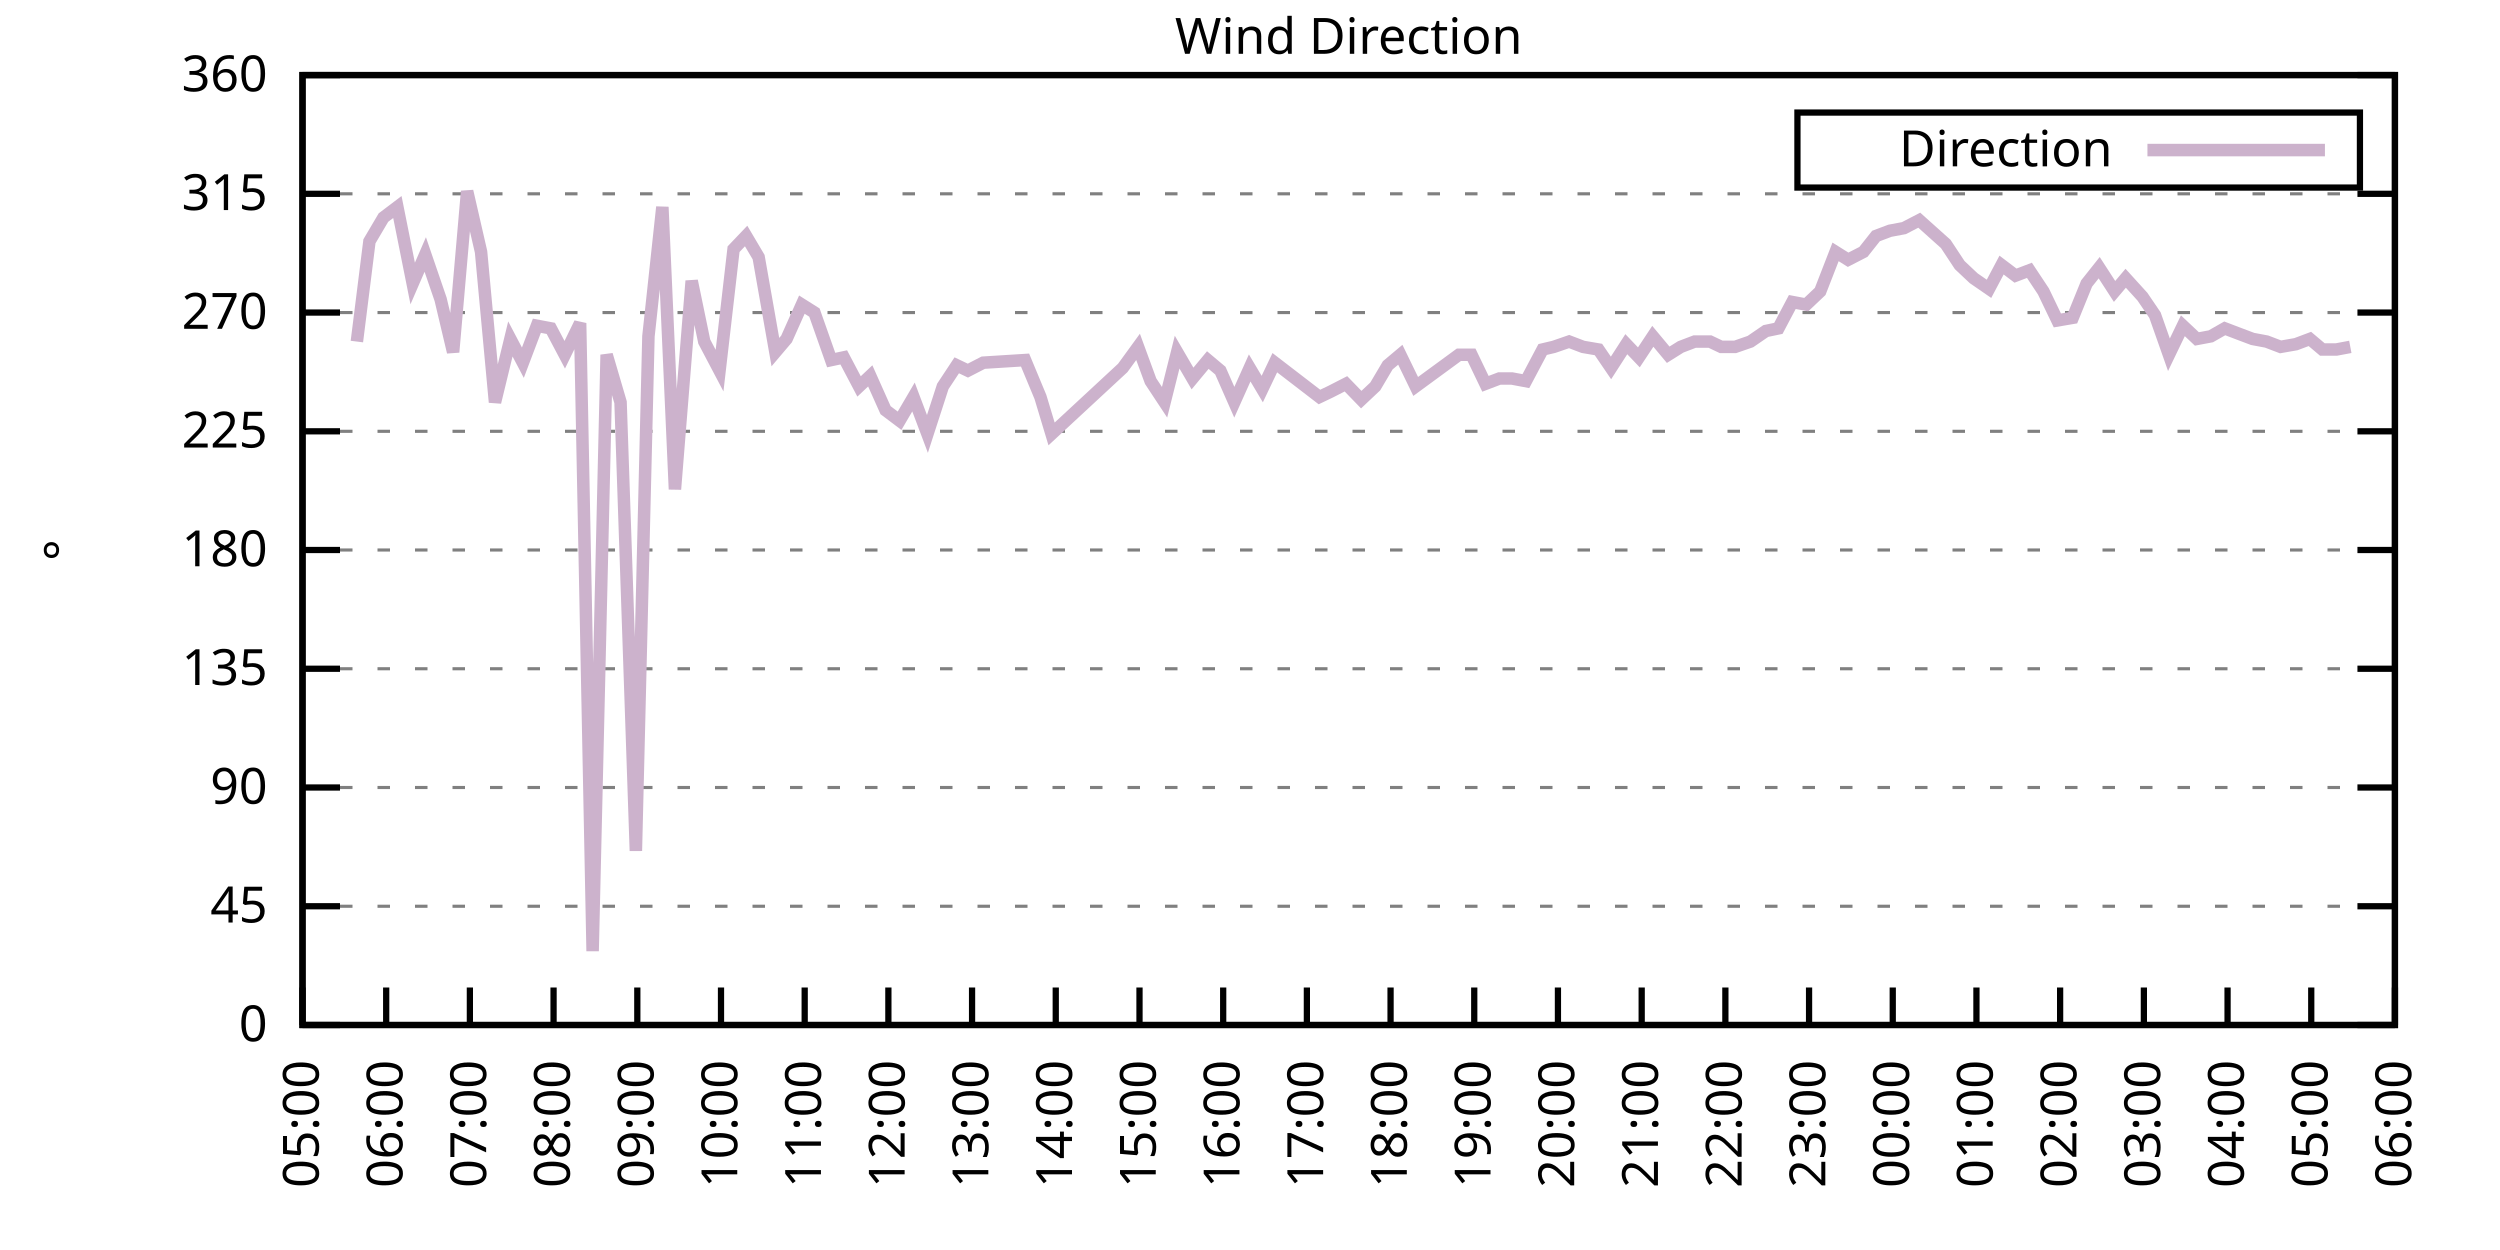
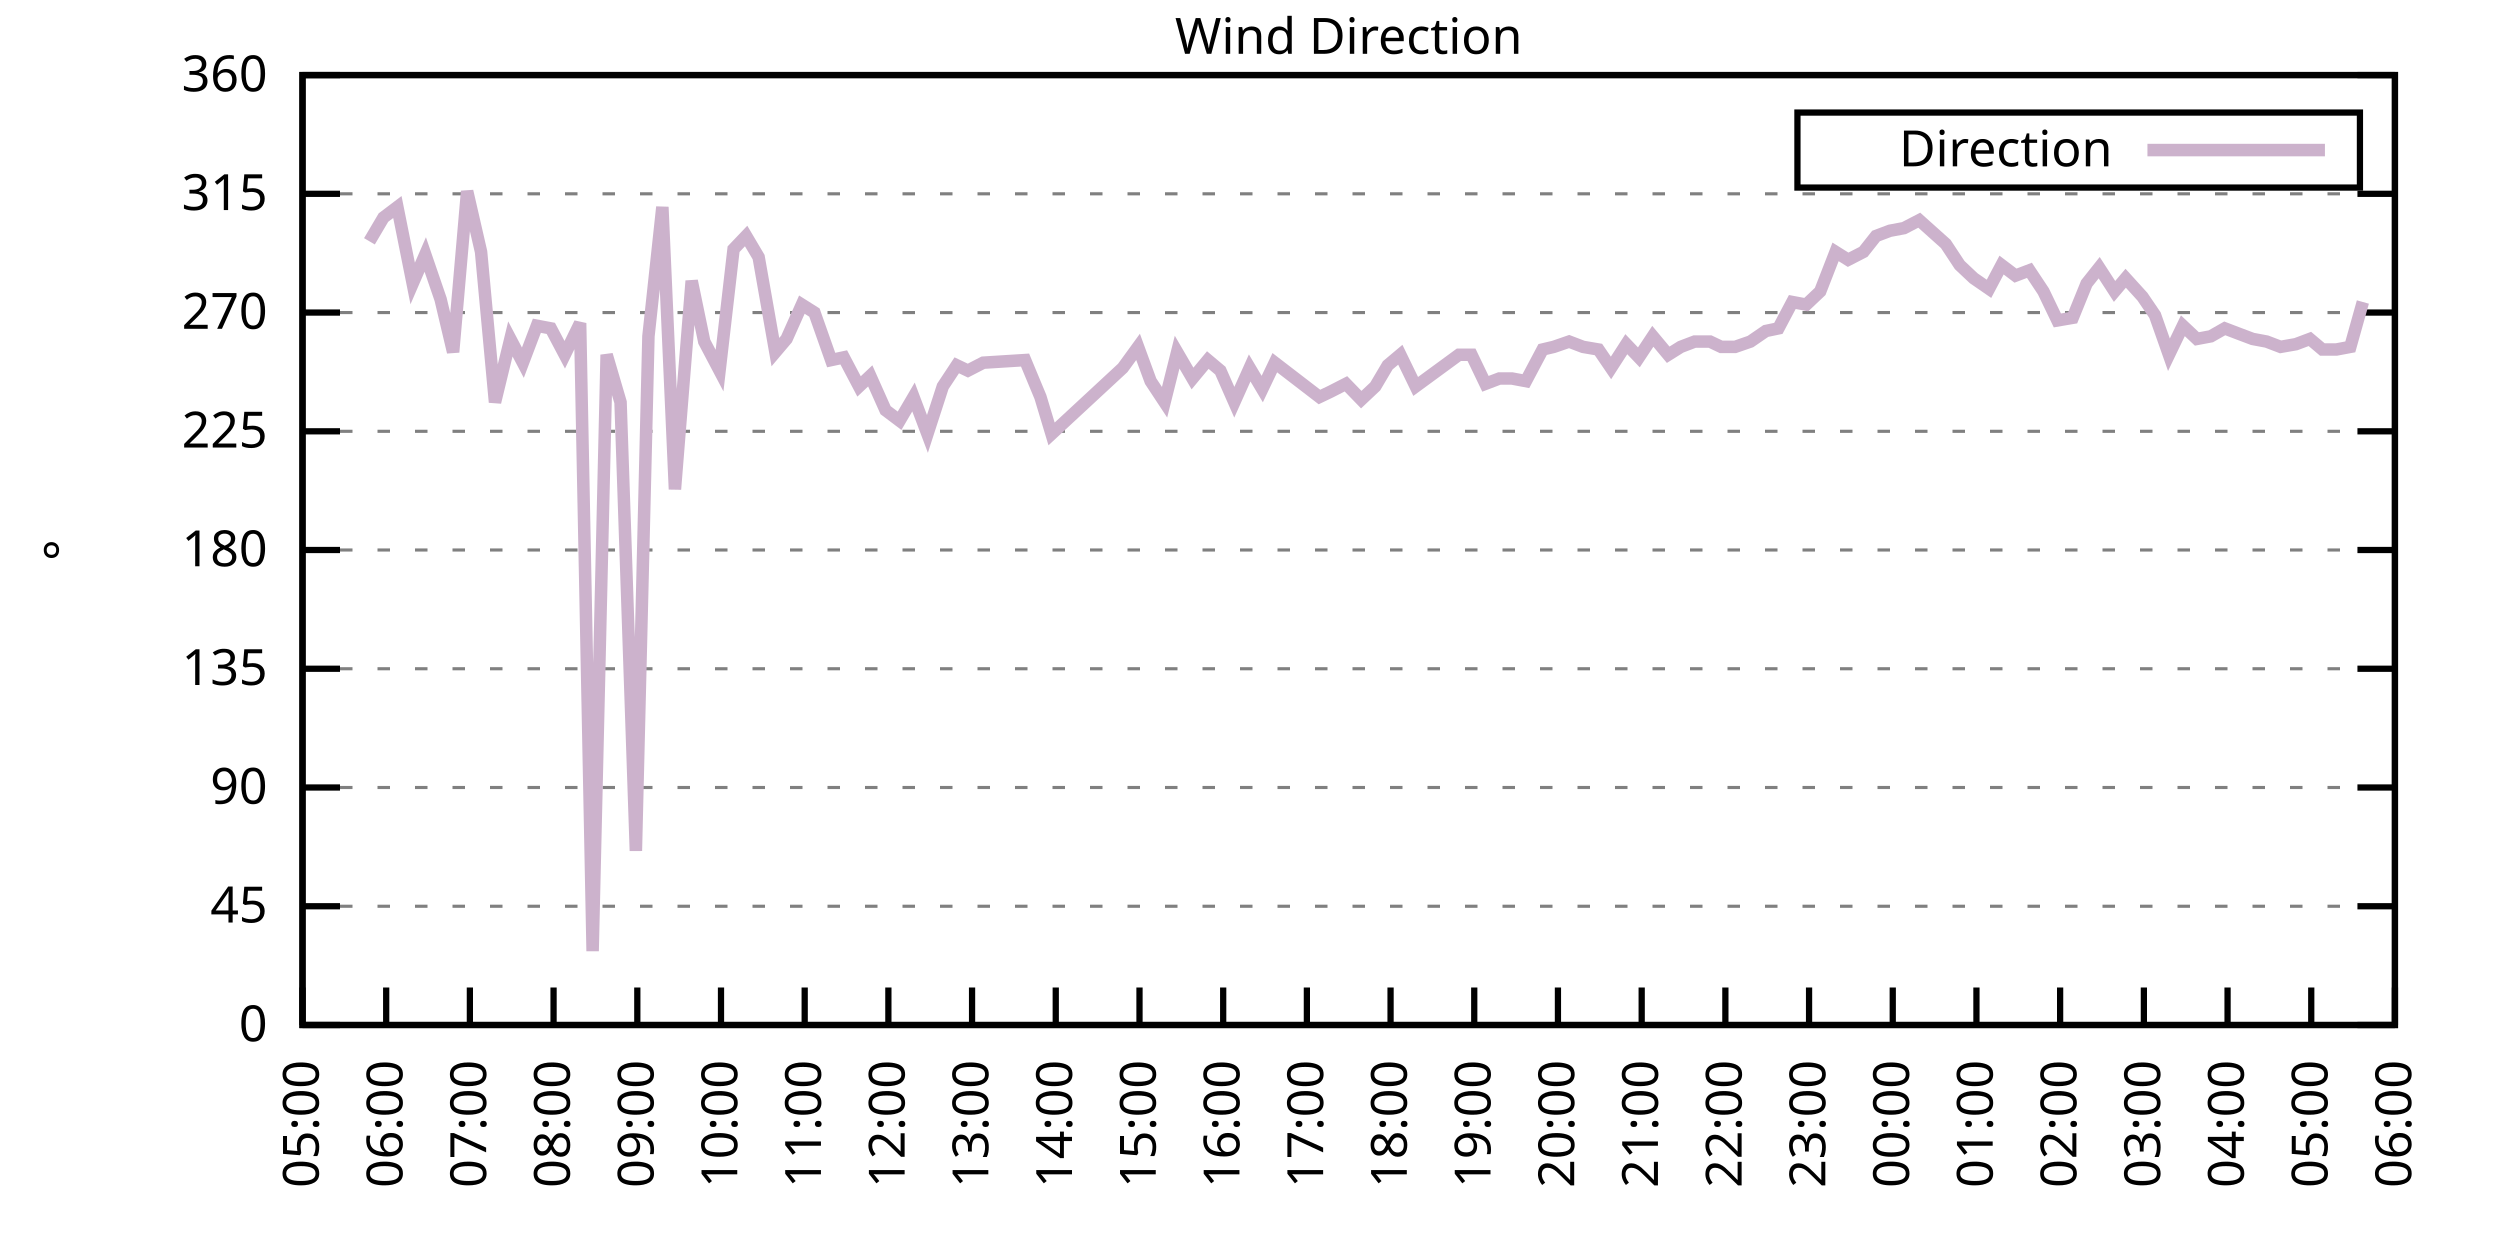
<svg xmlns="http://www.w3.org/2000/svg" xmlns:xlink="http://www.w3.org/1999/xlink" width="400" height="200" viewBox="0 0 400 200">
  <g id="gnuplot_canvas">
    <rect x="0" y="0" width="400" height="200" fill="none" />
    <defs>
      <circle id="gpDot" r="0.5" stroke-width="0.5" stroke="currentColor" />
      <path id="gpPt0" stroke-width="0.333" stroke="currentColor" d="M-1,0 h2 M0,-1 v2" />
      <path id="gpPt1" stroke-width="0.333" stroke="currentColor" d="M-1,-1 L1,1 M1,-1 L-1,1" />
      <path id="gpPt2" stroke-width="0.333" stroke="currentColor" d="M-1,0 L1,0 M0,-1 L0,1 M-1,-1 L1,1 M-1,1 L1,-1" />
      <rect id="gpPt3" stroke-width="0.333" stroke="currentColor" x="-1" y="-1" width="2" height="2" />
      <rect id="gpPt4" stroke-width="0.333" stroke="currentColor" fill="currentColor" x="-1" y="-1" width="2" height="2" />
      <circle id="gpPt5" stroke-width="0.333" stroke="currentColor" cx="0" cy="0" r="1" />
      <use xlink:href="#gpPt5" id="gpPt6" fill="currentColor" stroke="none" />
      <path id="gpPt7" stroke-width="0.333" stroke="currentColor" d="M0,-1.33 L-1.33,0.67 L1.33,0.67 z" />
      <use xlink:href="#gpPt7" id="gpPt8" fill="currentColor" stroke="none" />
      <use xlink:href="#gpPt7" id="gpPt9" stroke="currentColor" transform="rotate(180)" />
      <use xlink:href="#gpPt9" id="gpPt10" fill="currentColor" stroke="none" />
      <use xlink:href="#gpPt3" id="gpPt11" stroke="currentColor" transform="rotate(45)" />
      <use xlink:href="#gpPt11" id="gpPt12" fill="currentColor" stroke="none" />
      <path id="gpPt13" stroke-width="0.333" stroke="currentColor" d="M0,1.330 L1.265,0.411 L0.782,-1.067 L-0.782,-1.076 L-1.265,0.411 z" />
      <use xlink:href="#gpPt13" id="gpPt14" fill="currentColor" stroke="none" />
      <filter id="textbox" filterUnits="objectBoundingBox" x="0" y="0" height="1" width="1">
        <feFlood flood-color="white" flood-opacity="1" result="bgnd" />
        <feComposite in="SourceGraphic" in2="bgnd" operator="atop" />
      </filter>
      <filter id="greybox" filterUnits="objectBoundingBox" x="0" y="0" height="1" width="1">
        <feFlood flood-color="lightgrey" flood-opacity="1" result="grey" />
        <feComposite in="SourceGraphic" in2="grey" operator="atop" />
      </filter>
    </defs>
    <g fill="none" color="white" stroke="currentColor" stroke-width="1.00" stroke-linecap="butt" stroke-linejoin="miter">
</g>
    <g fill="none" color="black" stroke="currentColor" stroke-width="1.00" stroke-linecap="butt" stroke-linejoin="miter">
      <g stroke="none" shape-rendering="crispEdges">
        <polygon fill="rgb(255, 255, 255)" points="48.40,164.00 383.18,164.00 383.18,12.02 48.40,12.02 " />
      </g>
    </g>
    <g fill="none" color="black" stroke="currentColor" stroke-width="1.00" stroke-linecap="butt" stroke-linejoin="miter">
</g>
    <g fill="none" color="black" stroke="black" stroke-width="0.50" stroke-linecap="butt" stroke-linejoin="miter">
</g>
    <g fill="none" color="gray" stroke="currentColor" stroke-width="0.50" stroke-linecap="butt" stroke-linejoin="miter">
      <path stroke="gray" stroke-dasharray="2,4" class="gridline" d="M48.40,164.00 L383.19,164.00  " />
    </g>
    <g fill="none" color="gray" stroke="gray" stroke-width="1.00" stroke-linecap="butt" stroke-linejoin="miter">
</g>
    <g fill="none" color="black" stroke="currentColor" stroke-width="1.00" stroke-linecap="butt" stroke-linejoin="miter">
      <path stroke="black" d="M48.40,164.00 L54.40,164.00 M383.19,164.00 L377.19,164.00  " />
      <g transform="translate(42.80,166.60)" stroke="none" fill="black" font-family="Sans" font-size="8.00" text-anchor="end">
        <text>
          <tspan font-family="Sans"> 0</tspan>
        </text>
      </g>
    </g>
    <g fill="none" color="black" stroke="currentColor" stroke-width="1.00" stroke-linecap="butt" stroke-linejoin="miter">
</g>
    <g fill="none" color="black" stroke="black" stroke-width="0.50" stroke-linecap="butt" stroke-linejoin="miter">
</g>
    <g fill="none" color="gray" stroke="currentColor" stroke-width="0.50" stroke-linecap="butt" stroke-linejoin="miter">
      <path stroke="gray" stroke-dasharray="2,4" class="gridline" d="M48.40,145.00 L383.19,145.00  " />
    </g>
    <g fill="none" color="gray" stroke="gray" stroke-width="1.00" stroke-linecap="butt" stroke-linejoin="miter">
</g>
    <g fill="none" color="black" stroke="currentColor" stroke-width="1.00" stroke-linecap="butt" stroke-linejoin="miter">
      <path stroke="black" d="M48.40,145.00 L54.40,145.00 M383.19,145.00 L377.19,145.00  " />
      <g transform="translate(42.80,147.60)" stroke="none" fill="black" font-family="Sans" font-size="8.00" text-anchor="end">
        <text>
          <tspan font-family="Sans"> 45</tspan>
        </text>
      </g>
    </g>
    <g fill="none" color="black" stroke="currentColor" stroke-width="1.00" stroke-linecap="butt" stroke-linejoin="miter">
</g>
    <g fill="none" color="black" stroke="black" stroke-width="0.50" stroke-linecap="butt" stroke-linejoin="miter">
</g>
    <g fill="none" color="gray" stroke="currentColor" stroke-width="0.50" stroke-linecap="butt" stroke-linejoin="miter">
      <path stroke="gray" stroke-dasharray="2,4" class="gridline" d="M48.40,126.00 L383.19,126.00  " />
    </g>
    <g fill="none" color="gray" stroke="gray" stroke-width="1.00" stroke-linecap="butt" stroke-linejoin="miter">
</g>
    <g fill="none" color="black" stroke="currentColor" stroke-width="1.00" stroke-linecap="butt" stroke-linejoin="miter">
      <path stroke="black" d="M48.40,126.00 L54.40,126.00 M383.19,126.00 L377.19,126.00  " />
      <g transform="translate(42.80,128.60)" stroke="none" fill="black" font-family="Sans" font-size="8.00" text-anchor="end">
        <text>
          <tspan font-family="Sans"> 90</tspan>
        </text>
      </g>
    </g>
    <g fill="none" color="black" stroke="currentColor" stroke-width="1.00" stroke-linecap="butt" stroke-linejoin="miter">
</g>
    <g fill="none" color="black" stroke="black" stroke-width="0.50" stroke-linecap="butt" stroke-linejoin="miter">
</g>
    <g fill="none" color="gray" stroke="currentColor" stroke-width="0.50" stroke-linecap="butt" stroke-linejoin="miter">
      <path stroke="gray" stroke-dasharray="2,4" class="gridline" d="M48.40,107.00 L383.19,107.00  " />
    </g>
    <g fill="none" color="gray" stroke="gray" stroke-width="1.00" stroke-linecap="butt" stroke-linejoin="miter">
</g>
    <g fill="none" color="black" stroke="currentColor" stroke-width="1.00" stroke-linecap="butt" stroke-linejoin="miter">
      <path stroke="black" d="M48.40,107.00 L54.40,107.00 M383.19,107.00 L377.19,107.00  " />
      <g transform="translate(42.80,109.60)" stroke="none" fill="black" font-family="Sans" font-size="8.00" text-anchor="end">
        <text>
          <tspan font-family="Sans"> 135</tspan>
        </text>
      </g>
    </g>
    <g fill="none" color="black" stroke="currentColor" stroke-width="1.00" stroke-linecap="butt" stroke-linejoin="miter">
</g>
    <g fill="none" color="black" stroke="black" stroke-width="0.50" stroke-linecap="butt" stroke-linejoin="miter">
</g>
    <g fill="none" color="gray" stroke="currentColor" stroke-width="0.50" stroke-linecap="butt" stroke-linejoin="miter">
      <path stroke="gray" stroke-dasharray="2,4" class="gridline" d="M48.40,88.00 L383.19,88.00  " />
    </g>
    <g fill="none" color="gray" stroke="gray" stroke-width="1.00" stroke-linecap="butt" stroke-linejoin="miter">
</g>
    <g fill="none" color="black" stroke="currentColor" stroke-width="1.00" stroke-linecap="butt" stroke-linejoin="miter">
      <path stroke="black" d="M48.40,88.00 L54.40,88.00 M383.19,88.00 L377.19,88.00  " />
      <g transform="translate(42.80,90.60)" stroke="none" fill="black" font-family="Sans" font-size="8.00" text-anchor="end">
        <text>
          <tspan font-family="Sans"> 180</tspan>
        </text>
      </g>
    </g>
    <g fill="none" color="black" stroke="currentColor" stroke-width="1.00" stroke-linecap="butt" stroke-linejoin="miter">
</g>
    <g fill="none" color="black" stroke="black" stroke-width="0.50" stroke-linecap="butt" stroke-linejoin="miter">
</g>
    <g fill="none" color="gray" stroke="currentColor" stroke-width="0.50" stroke-linecap="butt" stroke-linejoin="miter">
      <path stroke="gray" stroke-dasharray="2,4" class="gridline" d="M48.40,69.01 L383.19,69.01  " />
    </g>
    <g fill="none" color="gray" stroke="gray" stroke-width="1.00" stroke-linecap="butt" stroke-linejoin="miter">
</g>
    <g fill="none" color="black" stroke="currentColor" stroke-width="1.00" stroke-linecap="butt" stroke-linejoin="miter">
      <path stroke="black" d="M48.40,69.01 L54.40,69.01 M383.19,69.01 L377.19,69.01  " />
      <g transform="translate(42.80,71.61)" stroke="none" fill="black" font-family="Sans" font-size="8.00" text-anchor="end">
        <text>
          <tspan font-family="Sans"> 225</tspan>
        </text>
      </g>
    </g>
    <g fill="none" color="black" stroke="currentColor" stroke-width="1.00" stroke-linecap="butt" stroke-linejoin="miter">
</g>
    <g fill="none" color="black" stroke="black" stroke-width="0.50" stroke-linecap="butt" stroke-linejoin="miter">
</g>
    <g fill="none" color="gray" stroke="currentColor" stroke-width="0.50" stroke-linecap="butt" stroke-linejoin="miter">
      <path stroke="gray" stroke-dasharray="2,4" class="gridline" d="M48.40,50.01 L383.19,50.01  " />
    </g>
    <g fill="none" color="gray" stroke="gray" stroke-width="1.00" stroke-linecap="butt" stroke-linejoin="miter">
</g>
    <g fill="none" color="black" stroke="currentColor" stroke-width="1.00" stroke-linecap="butt" stroke-linejoin="miter">
      <path stroke="black" d="M48.40,50.01 L54.40,50.01 M383.19,50.01 L377.19,50.01  " />
      <g transform="translate(42.80,52.61)" stroke="none" fill="black" font-family="Sans" font-size="8.00" text-anchor="end">
        <text>
          <tspan font-family="Sans"> 270</tspan>
        </text>
      </g>
    </g>
    <g fill="none" color="black" stroke="currentColor" stroke-width="1.00" stroke-linecap="butt" stroke-linejoin="miter">
</g>
    <g fill="none" color="black" stroke="black" stroke-width="0.50" stroke-linecap="butt" stroke-linejoin="miter">
</g>
    <g fill="none" color="gray" stroke="currentColor" stroke-width="0.50" stroke-linecap="butt" stroke-linejoin="miter">
      <path stroke="gray" stroke-dasharray="2,4" class="gridline" d="M48.40,31.01 L383.19,31.01  " />
    </g>
    <g fill="none" color="gray" stroke="gray" stroke-width="1.00" stroke-linecap="butt" stroke-linejoin="miter">
</g>
    <g fill="none" color="black" stroke="currentColor" stroke-width="1.00" stroke-linecap="butt" stroke-linejoin="miter">
      <path stroke="black" d="M48.40,31.01 L54.40,31.01 M383.19,31.01 L377.19,31.01  " />
      <g transform="translate(42.80,33.61)" stroke="none" fill="black" font-family="Sans" font-size="8.00" text-anchor="end">
        <text>
          <tspan font-family="Sans"> 315</tspan>
        </text>
      </g>
    </g>
    <g fill="none" color="black" stroke="currentColor" stroke-width="1.00" stroke-linecap="butt" stroke-linejoin="miter">
</g>
    <g fill="none" color="black" stroke="black" stroke-width="0.50" stroke-linecap="butt" stroke-linejoin="miter">
</g>
    <g fill="none" color="gray" stroke="currentColor" stroke-width="0.50" stroke-linecap="butt" stroke-linejoin="miter">
      <path stroke="gray" stroke-dasharray="2,4" class="gridline" d="M48.40,12.01 L383.19,12.01  " />
    </g>
    <g fill="none" color="gray" stroke="gray" stroke-width="1.00" stroke-linecap="butt" stroke-linejoin="miter">
</g>
    <g fill="none" color="black" stroke="currentColor" stroke-width="1.00" stroke-linecap="butt" stroke-linejoin="miter">
      <path stroke="black" d="M48.40,12.01 L54.40,12.01 M383.19,12.01 L377.19,12.01  " />
      <g transform="translate(42.80,14.61)" stroke="none" fill="black" font-family="Sans" font-size="8.00" text-anchor="end">
        <text>
          <tspan font-family="Sans"> 360</tspan>
        </text>
      </g>
    </g>
    <g fill="none" color="black" stroke="currentColor" stroke-width="1.00" stroke-linecap="butt" stroke-linejoin="miter">
      <path stroke="black" d="M48.40,164.00 L48.40,158.00  " />
      <g transform="translate(51.00,169.60) rotate(270.00)" stroke="none" fill="black" font-family="Sans" font-size="8.00" text-anchor="end">
        <text>
          <tspan font-family="Sans">05:00</tspan>
        </text>
      </g>
    </g>
    <g fill="none" color="black" stroke="currentColor" stroke-width="1.00" stroke-linecap="butt" stroke-linejoin="miter">
      <path stroke="black" d="M61.79,164.00 L61.79,158.00  " />
      <g transform="translate(64.39,169.60) rotate(270.00)" stroke="none" fill="black" font-family="Sans" font-size="8.00" text-anchor="end">
        <text>
          <tspan font-family="Sans">06:00</tspan>
        </text>
      </g>
    </g>
    <g fill="none" color="black" stroke="currentColor" stroke-width="1.00" stroke-linecap="butt" stroke-linejoin="miter">
      <path stroke="black" d="M75.18,164.00 L75.18,158.00  " />
      <g transform="translate(77.78,169.60) rotate(270.00)" stroke="none" fill="black" font-family="Sans" font-size="8.00" text-anchor="end">
        <text>
          <tspan font-family="Sans">07:00</tspan>
        </text>
      </g>
    </g>
    <g fill="none" color="black" stroke="currentColor" stroke-width="1.00" stroke-linecap="butt" stroke-linejoin="miter">
      <path stroke="black" d="M88.57,164.00 L88.57,158.00  " />
      <g transform="translate(91.17,169.60) rotate(270.00)" stroke="none" fill="black" font-family="Sans" font-size="8.00" text-anchor="end">
        <text>
          <tspan font-family="Sans">08:00</tspan>
        </text>
      </g>
    </g>
    <g fill="none" color="black" stroke="currentColor" stroke-width="1.00" stroke-linecap="butt" stroke-linejoin="miter">
      <path stroke="black" d="M101.97,164.00 L101.97,158.00  " />
      <g transform="translate(104.57,169.60) rotate(270.00)" stroke="none" fill="black" font-family="Sans" font-size="8.00" text-anchor="end">
        <text>
          <tspan font-family="Sans">09:00</tspan>
        </text>
      </g>
    </g>
    <g fill="none" color="black" stroke="currentColor" stroke-width="1.00" stroke-linecap="butt" stroke-linejoin="miter">
      <path stroke="black" d="M115.36,164.00 L115.36,158.00  " />
      <g transform="translate(117.96,169.60) rotate(270.00)" stroke="none" fill="black" font-family="Sans" font-size="8.00" text-anchor="end">
        <text>
          <tspan font-family="Sans">10:00</tspan>
        </text>
      </g>
    </g>
    <g fill="none" color="black" stroke="currentColor" stroke-width="1.00" stroke-linecap="butt" stroke-linejoin="miter">
      <path stroke="black" d="M128.75,164.00 L128.75,158.00  " />
      <g transform="translate(131.35,169.60) rotate(270.00)" stroke="none" fill="black" font-family="Sans" font-size="8.00" text-anchor="end">
        <text>
          <tspan font-family="Sans">11:00</tspan>
        </text>
      </g>
    </g>
    <g fill="none" color="black" stroke="currentColor" stroke-width="1.00" stroke-linecap="butt" stroke-linejoin="miter">
      <path stroke="black" d="M142.14,164.00 L142.14,158.00  " />
      <g transform="translate(144.74,169.60) rotate(270.00)" stroke="none" fill="black" font-family="Sans" font-size="8.00" text-anchor="end">
        <text>
          <tspan font-family="Sans">12:00</tspan>
        </text>
      </g>
    </g>
    <g fill="none" color="black" stroke="currentColor" stroke-width="1.00" stroke-linecap="butt" stroke-linejoin="miter">
      <path stroke="black" d="M155.53,164.00 L155.53,158.00  " />
      <g transform="translate(158.13,169.60) rotate(270.00)" stroke="none" fill="black" font-family="Sans" font-size="8.00" text-anchor="end">
        <text>
          <tspan font-family="Sans">13:00</tspan>
        </text>
      </g>
    </g>
    <g fill="none" color="black" stroke="currentColor" stroke-width="1.00" stroke-linecap="butt" stroke-linejoin="miter">
      <path stroke="black" d="M168.92,164.00 L168.92,158.00  " />
      <g transform="translate(171.52,169.60) rotate(270.00)" stroke="none" fill="black" font-family="Sans" font-size="8.00" text-anchor="end">
        <text>
          <tspan font-family="Sans">14:00</tspan>
        </text>
      </g>
    </g>
    <g fill="none" color="black" stroke="currentColor" stroke-width="1.00" stroke-linecap="butt" stroke-linejoin="miter">
      <path stroke="black" d="M182.32,164.00 L182.32,158.00  " />
      <g transform="translate(184.92,169.60) rotate(270.00)" stroke="none" fill="black" font-family="Sans" font-size="8.00" text-anchor="end">
        <text>
          <tspan font-family="Sans">15:00</tspan>
        </text>
      </g>
    </g>
    <g fill="none" color="black" stroke="currentColor" stroke-width="1.00" stroke-linecap="butt" stroke-linejoin="miter">
      <path stroke="black" d="M195.71,164.00 L195.71,158.00  " />
      <g transform="translate(198.31,169.60) rotate(270.00)" stroke="none" fill="black" font-family="Sans" font-size="8.00" text-anchor="end">
        <text>
          <tspan font-family="Sans">16:00</tspan>
        </text>
      </g>
    </g>
    <g fill="none" color="black" stroke="currentColor" stroke-width="1.00" stroke-linecap="butt" stroke-linejoin="miter">
      <path stroke="black" d="M209.10,164.00 L209.10,158.00  " />
      <g transform="translate(211.70,169.60) rotate(270.00)" stroke="none" fill="black" font-family="Sans" font-size="8.00" text-anchor="end">
        <text>
          <tspan font-family="Sans">17:00</tspan>
        </text>
      </g>
    </g>
    <g fill="none" color="black" stroke="currentColor" stroke-width="1.00" stroke-linecap="butt" stroke-linejoin="miter">
      <path stroke="black" d="M222.49,164.00 L222.49,158.00  " />
      <g transform="translate(225.09,169.60) rotate(270.00)" stroke="none" fill="black" font-family="Sans" font-size="8.00" text-anchor="end">
        <text>
          <tspan font-family="Sans">18:00</tspan>
        </text>
      </g>
    </g>
    <g fill="none" color="black" stroke="currentColor" stroke-width="1.00" stroke-linecap="butt" stroke-linejoin="miter">
      <path stroke="black" d="M235.88,164.00 L235.88,158.00  " />
      <g transform="translate(238.48,169.60) rotate(270.00)" stroke="none" fill="black" font-family="Sans" font-size="8.00" text-anchor="end">
        <text>
          <tspan font-family="Sans">19:00</tspan>
        </text>
      </g>
    </g>
    <g fill="none" color="black" stroke="currentColor" stroke-width="1.00" stroke-linecap="butt" stroke-linejoin="miter">
      <path stroke="black" d="M249.27,164.00 L249.27,158.00  " />
      <g transform="translate(251.87,169.60) rotate(270.00)" stroke="none" fill="black" font-family="Sans" font-size="8.00" text-anchor="end">
        <text>
          <tspan font-family="Sans">20:00</tspan>
        </text>
      </g>
    </g>
    <g fill="none" color="black" stroke="currentColor" stroke-width="1.00" stroke-linecap="butt" stroke-linejoin="miter">
      <path stroke="black" d="M262.67,164.00 L262.67,158.00  " />
      <g transform="translate(265.27,169.60) rotate(270.00)" stroke="none" fill="black" font-family="Sans" font-size="8.00" text-anchor="end">
        <text>
          <tspan font-family="Sans">21:00</tspan>
        </text>
      </g>
    </g>
    <g fill="none" color="black" stroke="currentColor" stroke-width="1.00" stroke-linecap="butt" stroke-linejoin="miter">
      <path stroke="black" d="M276.06,164.00 L276.06,158.00  " />
      <g transform="translate(278.66,169.60) rotate(270.00)" stroke="none" fill="black" font-family="Sans" font-size="8.00" text-anchor="end">
        <text>
          <tspan font-family="Sans">22:00</tspan>
        </text>
      </g>
    </g>
    <g fill="none" color="black" stroke="currentColor" stroke-width="1.00" stroke-linecap="butt" stroke-linejoin="miter">
      <path stroke="black" d="M289.45,164.00 L289.45,158.00  " />
      <g transform="translate(292.05,169.60) rotate(270.00)" stroke="none" fill="black" font-family="Sans" font-size="8.00" text-anchor="end">
        <text>
          <tspan font-family="Sans">23:00</tspan>
        </text>
      </g>
    </g>
    <g fill="none" color="black" stroke="currentColor" stroke-width="1.00" stroke-linecap="butt" stroke-linejoin="miter">
      <path stroke="black" d="M302.84,164.00 L302.84,158.00  " />
      <g transform="translate(305.44,169.60) rotate(270.00)" stroke="none" fill="black" font-family="Sans" font-size="8.00" text-anchor="end">
        <text>
          <tspan font-family="Sans">00:00</tspan>
        </text>
      </g>
    </g>
    <g fill="none" color="black" stroke="currentColor" stroke-width="1.00" stroke-linecap="butt" stroke-linejoin="miter">
      <path stroke="black" d="M316.23,164.00 L316.23,158.00  " />
      <g transform="translate(318.83,169.60) rotate(270.00)" stroke="none" fill="black" font-family="Sans" font-size="8.00" text-anchor="end">
        <text>
          <tspan font-family="Sans">01:00</tspan>
        </text>
      </g>
    </g>
    <g fill="none" color="black" stroke="currentColor" stroke-width="1.00" stroke-linecap="butt" stroke-linejoin="miter">
      <path stroke="black" d="M329.62,164.00 L329.62,158.00  " />
      <g transform="translate(332.22,169.60) rotate(270.00)" stroke="none" fill="black" font-family="Sans" font-size="8.00" text-anchor="end">
        <text>
          <tspan font-family="Sans">02:00</tspan>
        </text>
      </g>
    </g>
    <g fill="none" color="black" stroke="currentColor" stroke-width="1.00" stroke-linecap="butt" stroke-linejoin="miter">
      <path stroke="black" d="M343.02,164.00 L343.02,158.00  " />
      <g transform="translate(345.62,169.60) rotate(270.00)" stroke="none" fill="black" font-family="Sans" font-size="8.00" text-anchor="end">
        <text>
          <tspan font-family="Sans">03:00</tspan>
        </text>
      </g>
    </g>
    <g fill="none" color="black" stroke="currentColor" stroke-width="1.00" stroke-linecap="butt" stroke-linejoin="miter">
      <path stroke="black" d="M356.41,164.00 L356.41,158.00  " />
      <g transform="translate(359.01,169.60) rotate(270.00)" stroke="none" fill="black" font-family="Sans" font-size="8.00" text-anchor="end">
        <text>
          <tspan font-family="Sans">04:00</tspan>
        </text>
      </g>
    </g>
    <g fill="none" color="black" stroke="currentColor" stroke-width="1.00" stroke-linecap="butt" stroke-linejoin="miter">
      <path stroke="black" d="M369.80,164.00 L369.80,158.00  " />
      <g transform="translate(372.40,169.60) rotate(270.00)" stroke="none" fill="black" font-family="Sans" font-size="8.00" text-anchor="end">
        <text>
          <tspan font-family="Sans">05:00</tspan>
        </text>
      </g>
    </g>
    <g fill="none" color="black" stroke="currentColor" stroke-width="1.00" stroke-linecap="butt" stroke-linejoin="miter">
      <path stroke="black" d="M383.19,164.00 L383.19,158.00  " />
      <g transform="translate(385.79,169.60) rotate(270.00)" stroke="none" fill="black" font-family="Sans" font-size="8.00" text-anchor="end">
        <text>
          <tspan font-family="Sans">06:00</tspan>
        </text>
      </g>
    </g>
    <g fill="none" color="black" stroke="currentColor" stroke-width="1.00" stroke-linecap="butt" stroke-linejoin="miter">
</g>
    <g fill="none" color="black" stroke="currentColor" stroke-width="1.00" stroke-linecap="butt" stroke-linejoin="miter">
      <path stroke="black" d="M48.40,12.01 L48.40,164.00 L383.19,164.00 L383.19,12.01 L48.40,12.01 Z  " />
    </g>
    <g fill="none" color="black" stroke="currentColor" stroke-width="1.00" stroke-linecap="butt" stroke-linejoin="miter">
</g>
    <g fill="none" color="black" stroke="currentColor" stroke-width="1.00" stroke-linecap="butt" stroke-linejoin="miter">
      <path stroke="black" d="M287.59,30.01 L287.59,18.01 L377.59,18.01 L377.59,30.01 L287.59,30.01 Z  " />
    </g>
    <g id="Wind_direction_plot_1">
      <g fill="none" color="white" stroke="black" stroke-width="2.00" stroke-linecap="butt" stroke-linejoin="miter">
</g>
      <g fill="none" color="black" stroke="currentColor" stroke-width="2.00" stroke-linecap="butt" stroke-linejoin="miter">
        <g transform="translate(337.99,26.61)" stroke="none" fill="black" font-family="Sans" font-size="8.00" text-anchor="end">
          <text>
            <tspan font-family="Sans">Direction</tspan>
          </text>
        </g>
      </g>
      <g fill="none" color="black" stroke="currentColor" stroke-width="2.00" stroke-linecap="butt" stroke-linejoin="miter">
-         <path stroke="rgb(204, 178, 204)" d="M343.59,24.01 L371.99,24.01 M57.10,54.65 L59.11,38.61 L61.35,34.81 L63.58,33.12 L66.03,45.36 L68.04,40.72   L70.50,47.90 L72.50,56.34 L74.74,30.59 L76.97,40.30 L79.20,64.36 L81.66,54.23 L83.66,58.03 L85.90,52.12   L88.13,52.54 L90.36,56.76 L92.82,51.70 L94.82,152.18 L97.06,56.76 L99.29,64.36 L101.74,136.14 L103.75,53.81   L105.98,33.12 L107.99,78.29 L110.67,44.94 L112.68,54.65 L115.13,59.30 L117.37,39.87 L119.38,37.76 L121.38,41.14   L124.06,56.34 L125.85,54.23 L128.30,48.74 L130.31,50.01 L132.99,57.61 L135.00,57.18 L137.45,61.83 L139.24,60.14   L141.69,65.63 L143.93,67.32 L146.16,63.52 L148.39,69.43 L150.85,61.83 L153.08,58.45 L154.86,59.30 L157.32,58.03   L164.01,57.61 L166.47,63.52 L168.25,69.43 L179.64,58.87 L182.09,55.50 L184.10,60.98 L186.33,64.36 L188.34,56.34   L190.80,60.56 L193.25,57.61 L195.26,59.30 L197.49,64.36 L199.95,58.87 L201.96,62.25 L203.97,58.03 L211.11,63.52   L212.89,62.67 L215.35,61.41 L217.80,63.94 L220.04,61.83 L222.04,58.45 L224.05,56.76 L226.51,61.83 L233.43,56.76   L235.44,56.76 L237.67,61.41 L239.90,60.56 L241.91,60.56 L244.14,60.98 L246.82,55.92 L248.60,55.50 L251.06,54.65   L253.29,55.50 L255.75,55.92 L257.76,58.87 L260.21,55.07 L262.22,57.18 L264.45,53.81 L266.91,56.76 L268.92,55.50   L271.15,54.65 L273.60,54.65 L275.39,55.50 L277.62,55.50 L280.07,54.65 L282.53,52.96 L284.54,52.54 L286.77,48.32   L289.00,48.74 L291.23,46.63 L293.69,40.30 L295.70,41.56 L298.15,40.30 L300.16,37.76 L302.39,36.92 L304.63,36.50   L307.08,35.23 L311.32,39.03 L313.55,42.41 L315.79,44.52 L318.24,46.21 L320.25,42.41 L322.48,44.10 L324.71,43.25   L326.95,46.63 L329.18,51.27 L331.63,50.85 L333.86,45.36 L335.87,42.83 L338.33,46.63 L340.11,44.52 L342.79,47.47   L344.80,50.43 L347.03,56.76 L349.26,52.12 L351.50,54.23 L353.73,53.81 L355.96,52.54 L358.19,53.39 L360.42,54.23   L362.66,54.65 L364.89,55.50 L367.34,55.07 L369.58,54.23 L371.58,55.92 L373.82,55.92 L376.05,55.50  " />
+         <path stroke="rgb(204, 178, 204)" d="M343.59,24.01 L371.99,24.01 M59.11,38.61 L61.35,34.81 L63.58,33.12 L66.03,45.36 L68.04,40.72 L70.50,47.90   L72.50,56.34 L74.74,30.59 L76.97,40.30 L79.20,64.36 L81.66,54.23 L83.66,58.03 L85.90,52.12 L88.13,52.54   L90.36,56.76 L92.82,51.70 L94.82,152.18 L97.06,56.76 L99.29,64.36 L101.74,136.14 L103.75,53.81 L105.98,33.12   L107.99,78.29 L110.67,44.94 L112.68,54.65 L115.13,59.30 L117.37,39.87 L119.38,37.76 L121.38,41.14 L124.06,56.34   L125.85,54.23 L128.30,48.74 L130.31,50.01 L132.99,57.61 L135.00,57.18 L137.45,61.83 L139.24,60.14 L141.69,65.63   L143.93,67.32 L146.16,63.52 L148.39,69.43 L150.85,61.83 L153.08,58.45 L154.86,59.30 L157.32,58.03 L164.01,57.61   L166.47,63.52 L168.25,69.43 L179.64,58.87 L182.09,55.50 L184.10,60.98 L186.33,64.36 L188.34,56.34 L190.80,60.56   L193.25,57.61 L195.26,59.30 L197.49,64.36 L199.95,58.87 L201.96,62.25 L203.97,58.03 L211.11,63.52 L212.89,62.67   L215.35,61.41 L217.80,63.94 L220.04,61.83 L222.04,58.45 L224.05,56.76 L226.51,61.83 L233.43,56.76 L235.44,56.76   L237.67,61.41 L239.90,60.56 L241.91,60.56 L244.14,60.98 L246.82,55.92 L248.60,55.50 L251.06,54.65 L253.29,55.50   L255.75,55.92 L257.76,58.87 L260.21,55.07 L262.22,57.18 L264.45,53.81 L266.91,56.76 L268.92,55.50 L271.15,54.65   L273.60,54.65 L275.39,55.50 L277.62,55.50 L280.07,54.65 L282.53,52.96 L284.54,52.54 L286.77,48.32 L289.00,48.74   L291.23,46.63 L293.69,40.30 L295.70,41.56 L298.15,40.30 L300.16,37.76 L302.39,36.92 L304.63,36.50 L307.08,35.23   L311.32,39.03 L313.55,42.41 L315.79,44.52 L318.24,46.21 L320.25,42.41 L322.48,44.10 L324.71,43.25 L326.95,46.63   L329.18,51.27 L331.63,50.85 L333.86,45.36 L335.87,42.83 L338.33,46.63 L340.11,44.52 L342.79,47.47 L344.80,50.43   L347.03,56.76 L349.26,52.12 L351.50,54.23 L353.73,53.81 L355.96,52.54 L358.19,53.39 L360.42,54.23 L362.66,54.65   L364.89,55.50 L367.34,55.07 L369.58,54.23 L371.58,55.92 L373.82,55.92 L376.05,55.50 L378.06,48.32  " />
      </g>
    </g>
    <g fill="none" color="black" stroke="currentColor" stroke-width="2.00" stroke-linecap="butt" stroke-linejoin="miter">
</g>
    <g fill="none" color="black" stroke="black" stroke-width="1.00" stroke-linecap="butt" stroke-linejoin="miter">
</g>
    <g fill="none" color="black" stroke="currentColor" stroke-width="1.00" stroke-linecap="butt" stroke-linejoin="miter">
      <path stroke="black" d="M48.40,12.01 L48.40,164.00 L383.19,164.00 L383.19,12.01 L48.40,12.01 Z  " />
      <g transform="translate(12.80,88.01) rotate(270.00)" stroke="none" fill="black" font-family="Sans" font-size="8.00" text-anchor="middle">
        <text>
          <tspan font-family="Sans">°</tspan>
        </text>
      </g>
    </g>
    <g fill="none" color="black" stroke="currentColor" stroke-width="1.00" stroke-linecap="butt" stroke-linejoin="miter">
</g>
    <g fill="none" color="black" stroke="currentColor" stroke-width="1.00" stroke-linecap="butt" stroke-linejoin="miter">
      <g transform="translate(215.79,8.61)" stroke="none" fill="black" font-family="Sans" font-size="8.00" text-anchor="middle">
        <text>
          <tspan font-family="Sans">Wind Direction</tspan>
        </text>
      </g>
    </g>
    <g fill="none" color="black" stroke="currentColor" stroke-width="1.00" stroke-linecap="butt" stroke-linejoin="miter">
</g>
  </g>
</svg>
